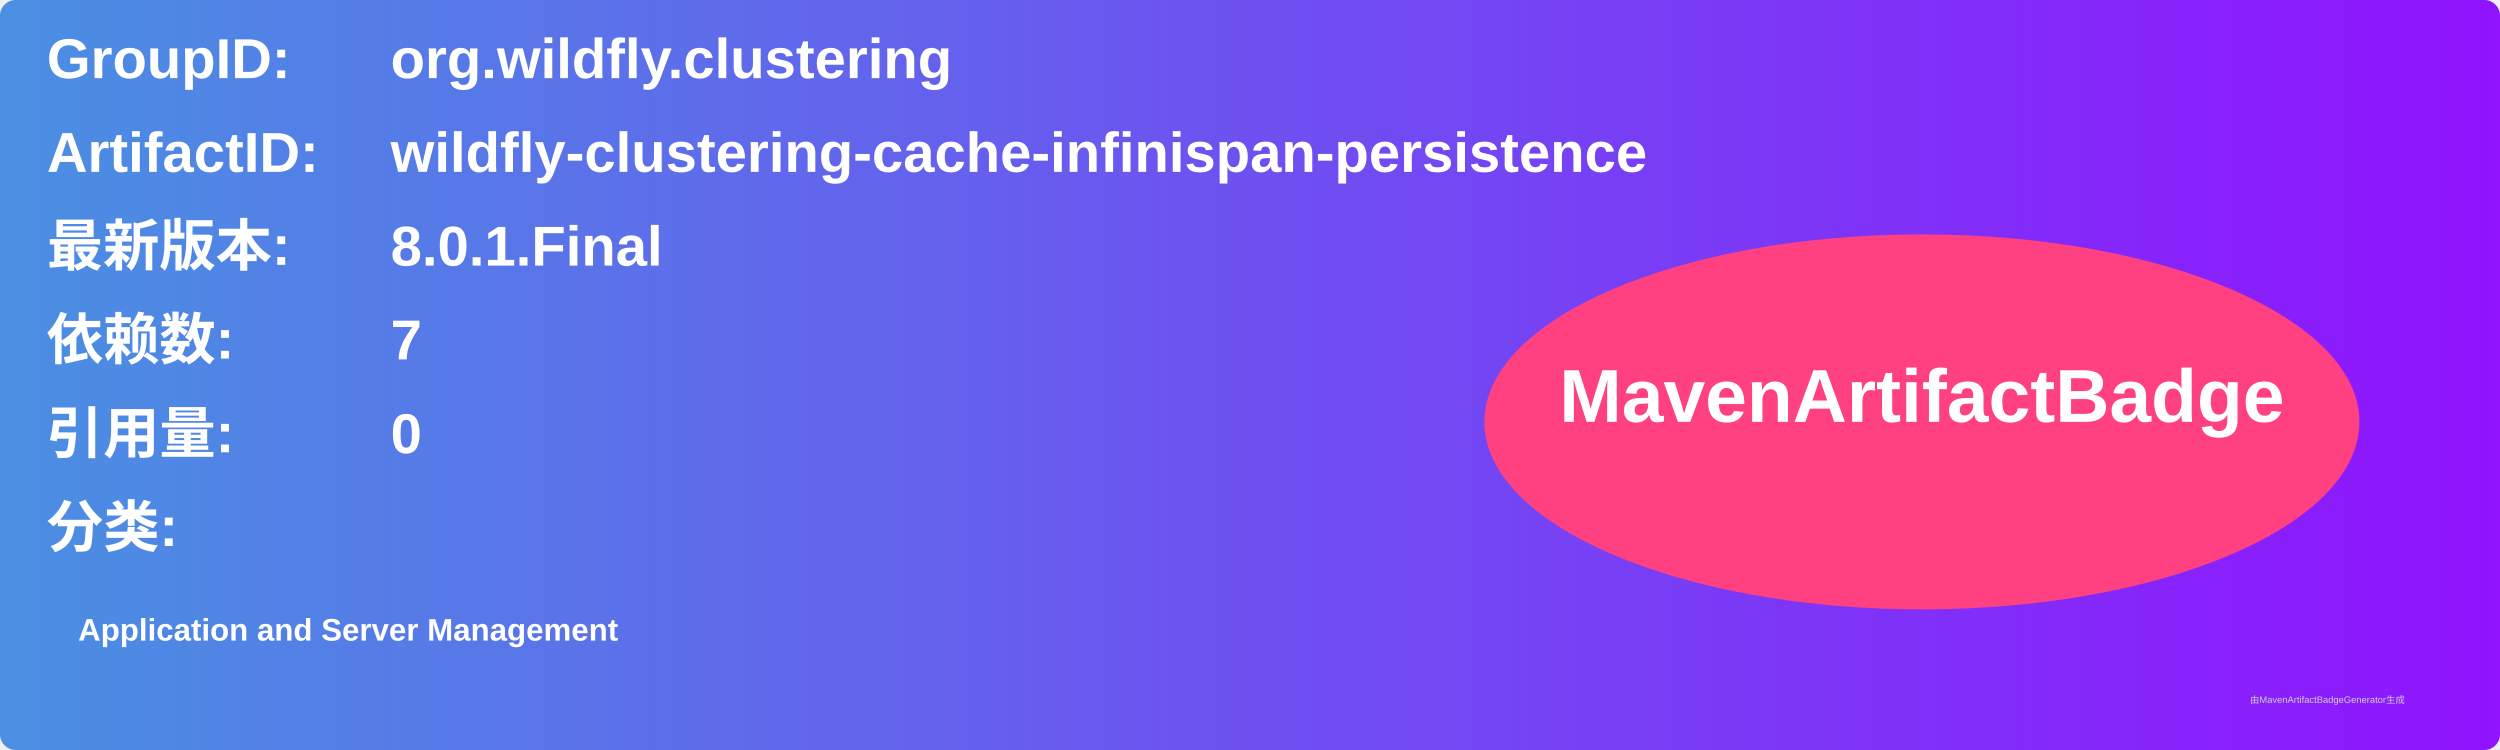
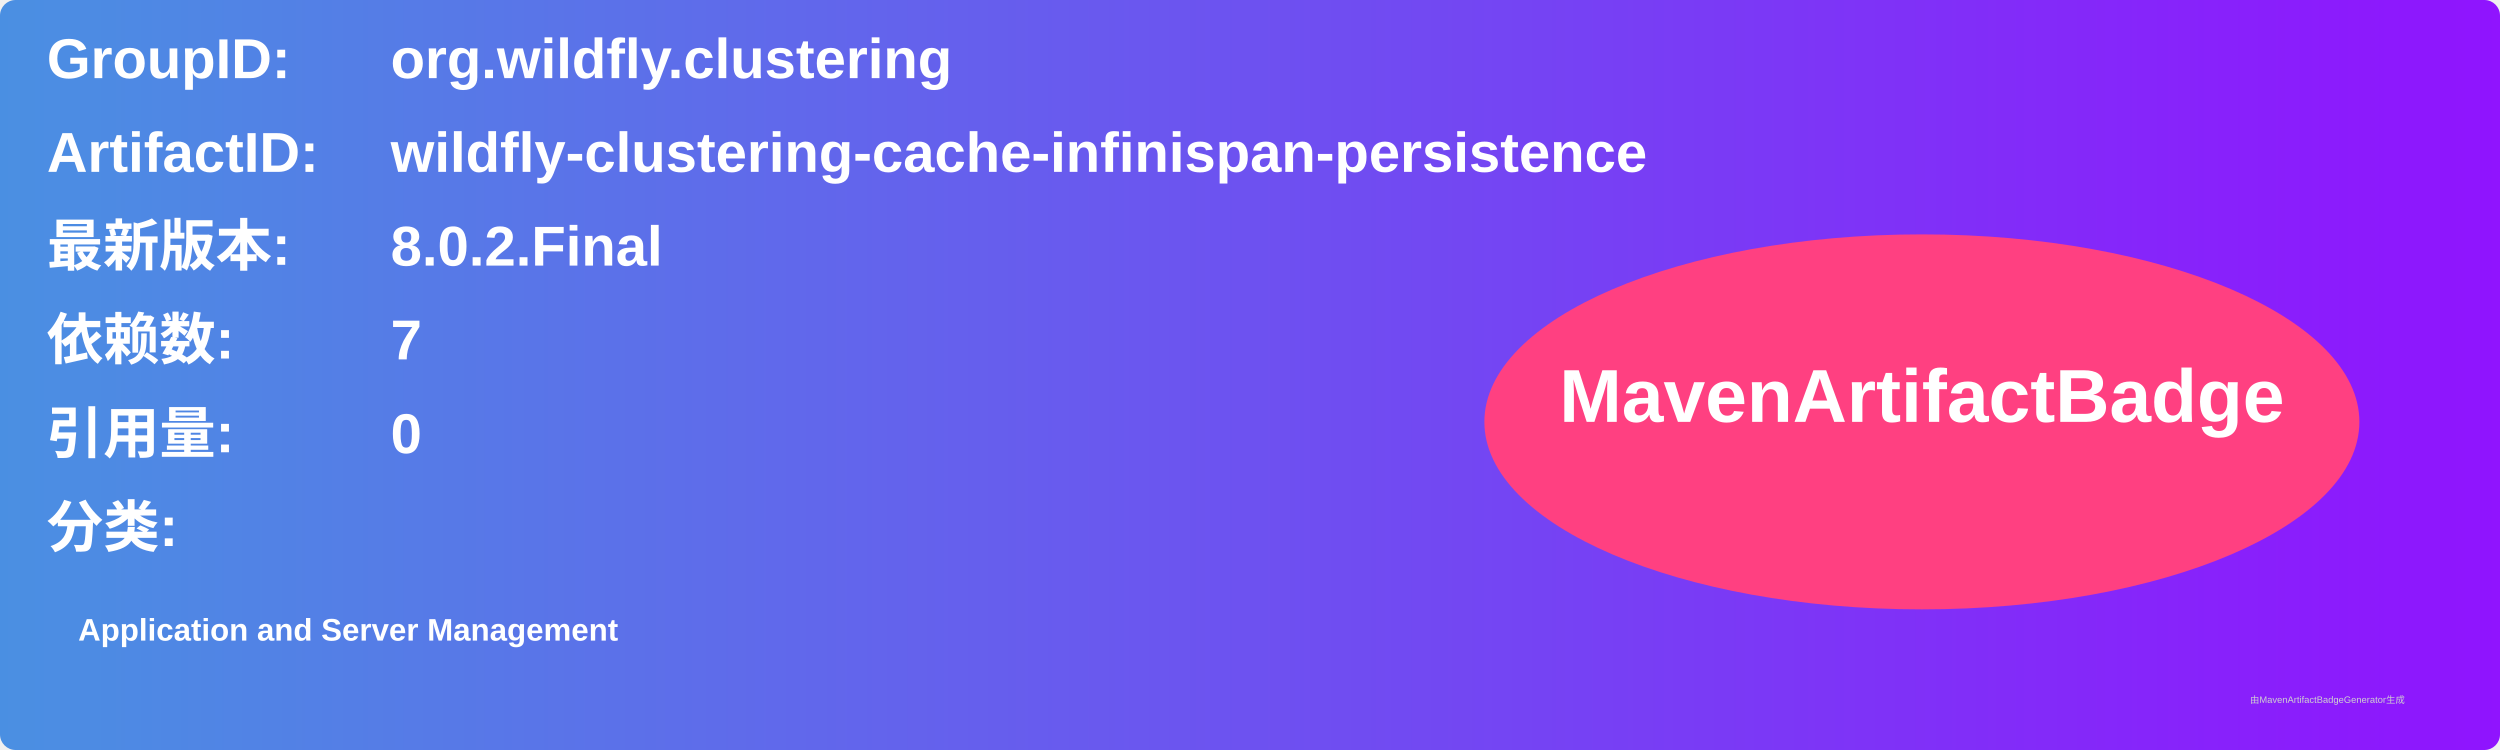
<svg xmlns="http://www.w3.org/2000/svg" width="800" height="240" viewBox="0 0 800 240">
  <linearGradient id="grad" x1="0%" y1="0%" x2="100%" y2="0%">
    <stop offset="0%" stop-color="#4a90e2" />
    <stop offset="100%" stop-color="#9013fe" />
  </linearGradient>
  <rect width="100%" height="100%" rx="5" ry="5" fill="url(#grad)" />
  <g transform="translate(15, 15)">
    <text x="0" y="10" font-family="Arial" font-size="18" fill="white" font-weight="bold" width="260">GroupID:</text>
    <text x="110" y="10" font-family="Arial" font-size="18" fill="white" font-weight="bold" width="460">org.wildfly.clustering</text>
    <text x="0" y="40" font-family="Arial" font-size="18" fill="white" font-weight="bold" width="260">ArtifactID:</text>
    <text x="110" y="40" font-family="Arial" font-size="18" fill="white" font-weight="bold" width="460">wildfly-clustering-cache-infinispan-persistence</text>
    <text x="0" y="70" font-family="Arial" font-size="18" fill="white" font-weight="bold">最新版本:</text>
    <text x="110" y="70" font-family="Arial" font-size="18" fill="white" font-weight="bold">
-       <tspan font-weight="bold">8.0.1.Final</tspan>
+       <tspan font-weight="bold">8.0.2.Final</tspan>
    </text>
    <text x="0" y="100" font-family="Arial" font-size="18" fill="white" font-weight="bold">依赖数: </text>
    <text x="110" y="100" font-family="Arial" font-size="18" fill="white">
      <tspan font-weight="bold">7</tspan>
    </text>
    <text x="0" y="130" font-family="Arial" font-size="18" fill="white" font-weight="bold">引用量: </text>
    <text x="110" y="130" font-family="Arial" font-size="18" fill="white">
      <tspan font-weight="bold">0</tspan>
    </text>
    <text x="0" y="160" font-family="Arial" font-size="18" fill="white" font-weight="bold">分类:</text>
    <text x="10" y="190" font-family="Arial" font-size="10" fill="white">
      <tspan font-weight="bold">Application and Server Management</tspan>
    </text>
    <ellipse cx="600" cy="120" rx="140" ry="60" fill="#ff4081" />
    <text x="600" y="120" text-anchor="middle" font-family="Arial" font-size="24" fill="white" font-weight="bold">MavenArtifactBadge</text>
  </g>
  <text x="720" y="225" font-family="Arial" font-size="3" fill="#d0d0d0">由MavenArtifactBadgeGenerator生成</text>
</svg>
